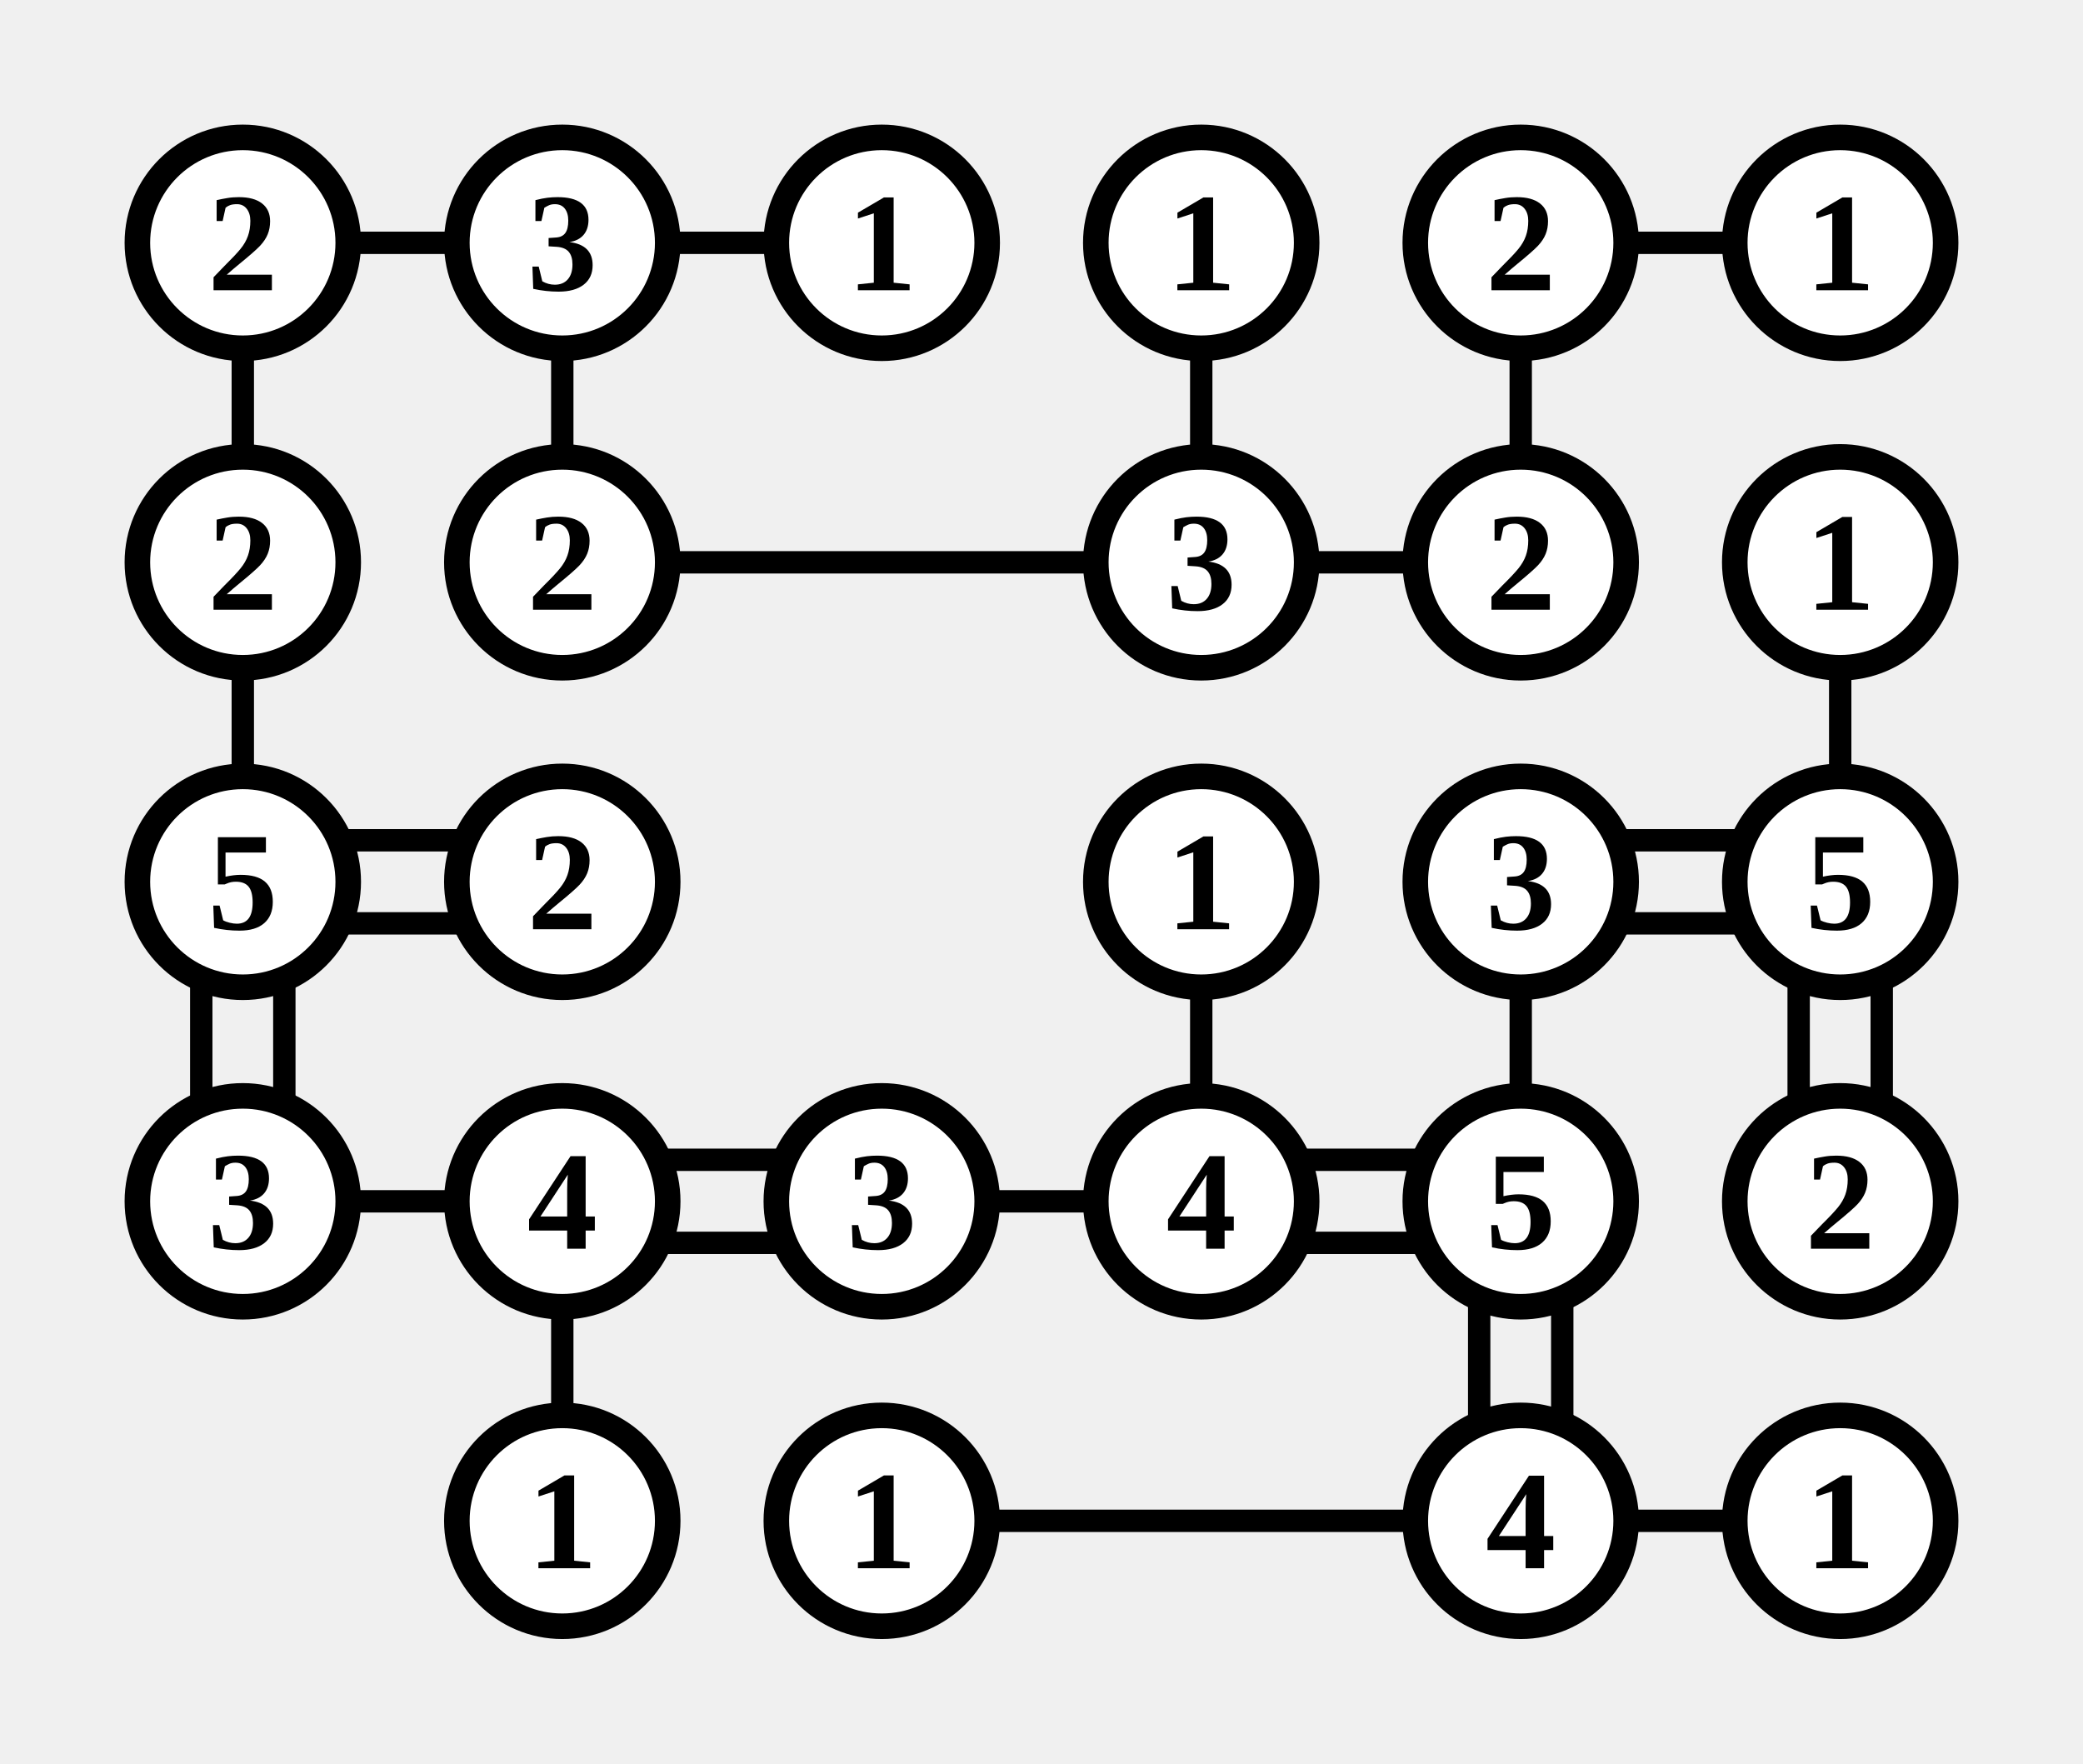
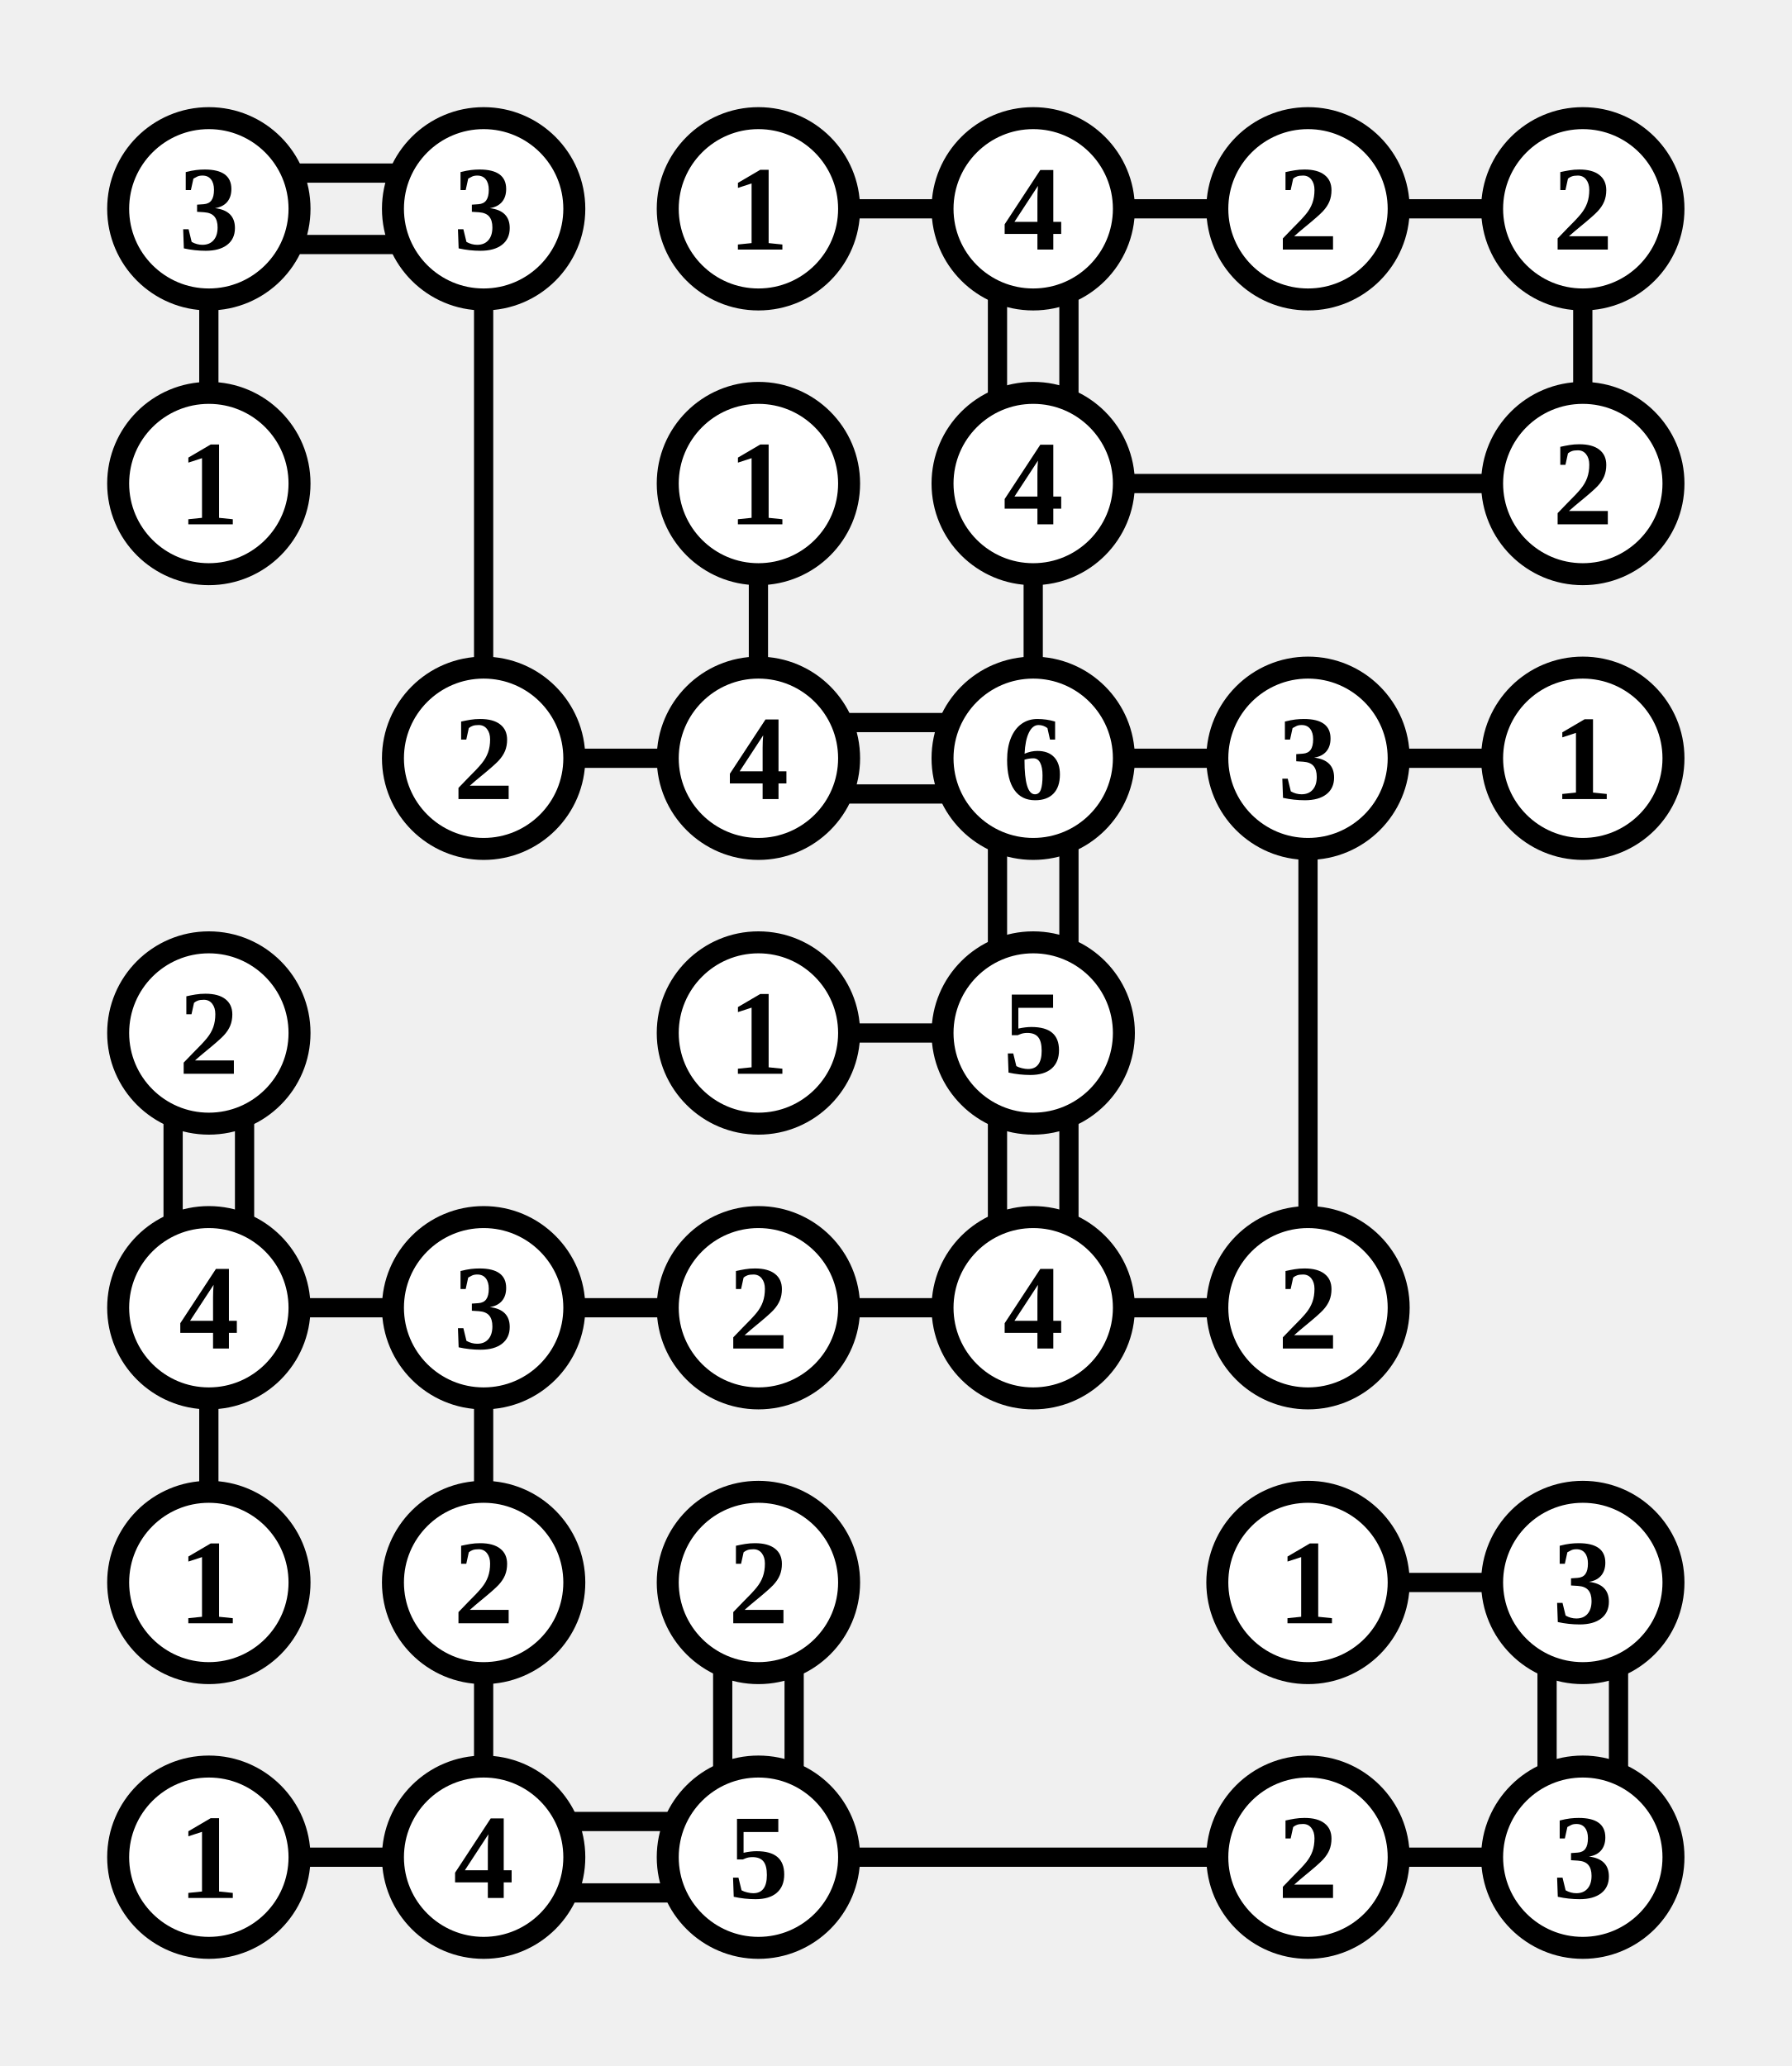
- <svg xmlns="http://www.w3.org/2000/svg" class="p" viewBox="0 0 652 552" preserveAspectRatio="xMidYMid meet" shape-rendering="geometricPrecision">
-   <path d="M107 76H145M76 107V145M207 76H245M176 107V145M376 107V145M507 76H545M476 107V145M76 207V245M207 176H345M407 176H445M576 207V245M107 263H145M107 289H145M63 307V345M89 307V345M376 307V345M507 263H545M507 289H545M476 307V345M563 307V345M589 307V345M107 376H145M207 363H245M207 389H245M176 407V445M307 376H345M407 363H445M407 389H445M463 407V445M489 407V445M307 476H445M507 476H545" fill="none" stroke="#000" stroke-width="7" stroke-linecap="butt" />
+ <svg xmlns="http://www.w3.org/2000/svg" class="p" viewBox="0 0 652 752" preserveAspectRatio="xMidYMid meet" shape-rendering="geometricPrecision">
+   <path d="M107 63H145M107 89H145M76 107V145M176 107V245M307 76H345M407 76H445M363 107V145M389 107V145M507 76H545M576 107V145M276 207V245M407 176H545M376 207V245M207 276H245M307 263H345M307 289H345M407 276H445M363 307V345M389 307V345M507 276H545M476 307V445M63 407V445M89 407V445M307 376H345M363 407V445M389 407V445M107 476H145M76 507V545M207 476H245M176 507V545M307 476H345M407 476H445M176 607V645M263 607V645M289 607V645M507 576H545M563 607V645M589 607V645M107 676H145M207 663H245M207 689H245M307 676H445M507 676H545" fill="none" stroke="#000" stroke-width="7" stroke-linecap="butt" />
  <circle cx="76" cy="76" r="33" fill="#fff" stroke="#000" stroke-width="8" />
-   <text x="76" y="76" font-size="44" text-anchor="middle" dominant-baseline="central" fill="#000" font-weight="700">2</text>
+   <text x="76" y="76" font-size="44" text-anchor="middle" dominant-baseline="central" fill="#000" font-weight="700">3</text>
  <circle cx="176" cy="76" r="33" fill="#fff" stroke="#000" stroke-width="8" />
  <text x="176" y="76" font-size="44" text-anchor="middle" dominant-baseline="central" fill="#000" font-weight="700">3</text>
  <circle cx="276" cy="76" r="33" fill="#fff" stroke="#000" stroke-width="8" />
  <text x="276" y="76" font-size="44" text-anchor="middle" dominant-baseline="central" fill="#000" font-weight="700">1</text>
  <circle cx="376" cy="76" r="33" fill="#fff" stroke="#000" stroke-width="8" />
-   <text x="376" y="76" font-size="44" text-anchor="middle" dominant-baseline="central" fill="#000" font-weight="700">1</text>
+   <text x="376" y="76" font-size="44" text-anchor="middle" dominant-baseline="central" fill="#000" font-weight="700">4</text>
  <circle cx="476" cy="76" r="33" fill="#fff" stroke="#000" stroke-width="8" />
  <text x="476" y="76" font-size="44" text-anchor="middle" dominant-baseline="central" fill="#000" font-weight="700">2</text>
  <circle cx="576" cy="76" r="33" fill="#fff" stroke="#000" stroke-width="8" />
-   <text x="576" y="76" font-size="44" text-anchor="middle" dominant-baseline="central" fill="#000" font-weight="700">1</text>
+   <text x="576" y="76" font-size="44" text-anchor="middle" dominant-baseline="central" fill="#000" font-weight="700">2</text>
  <circle cx="76" cy="176" r="33" fill="#fff" stroke="#000" stroke-width="8" />
-   <text x="76" y="176" font-size="44" text-anchor="middle" dominant-baseline="central" fill="#000" font-weight="700">2</text>
-   <circle cx="176" cy="176" r="33" fill="#fff" stroke="#000" stroke-width="8" />
-   <text x="176" y="176" font-size="44" text-anchor="middle" dominant-baseline="central" fill="#000" font-weight="700">2</text>
+   <text x="76" y="176" font-size="44" text-anchor="middle" dominant-baseline="central" fill="#000" font-weight="700">1</text>
+   <circle cx="276" cy="176" r="33" fill="#fff" stroke="#000" stroke-width="8" />
+   <text x="276" y="176" font-size="44" text-anchor="middle" dominant-baseline="central" fill="#000" font-weight="700">1</text>
  <circle cx="376" cy="176" r="33" fill="#fff" stroke="#000" stroke-width="8" />
-   <text x="376" y="176" font-size="44" text-anchor="middle" dominant-baseline="central" fill="#000" font-weight="700">3</text>
-   <circle cx="476" cy="176" r="33" fill="#fff" stroke="#000" stroke-width="8" />
-   <text x="476" y="176" font-size="44" text-anchor="middle" dominant-baseline="central" fill="#000" font-weight="700">2</text>
+   <text x="376" y="176" font-size="44" text-anchor="middle" dominant-baseline="central" fill="#000" font-weight="700">4</text>
  <circle cx="576" cy="176" r="33" fill="#fff" stroke="#000" stroke-width="8" />
-   <text x="576" y="176" font-size="44" text-anchor="middle" dominant-baseline="central" fill="#000" font-weight="700">1</text>
-   <circle cx="76" cy="276" r="33" fill="#fff" stroke="#000" stroke-width="8" />
-   <text x="76" y="276" font-size="44" text-anchor="middle" dominant-baseline="central" fill="#000" font-weight="700">5</text>
+   <text x="576" y="176" font-size="44" text-anchor="middle" dominant-baseline="central" fill="#000" font-weight="700">2</text>
  <circle cx="176" cy="276" r="33" fill="#fff" stroke="#000" stroke-width="8" />
  <text x="176" y="276" font-size="44" text-anchor="middle" dominant-baseline="central" fill="#000" font-weight="700">2</text>
+   <circle cx="276" cy="276" r="33" fill="#fff" stroke="#000" stroke-width="8" />
+   <text x="276" y="276" font-size="44" text-anchor="middle" dominant-baseline="central" fill="#000" font-weight="700">4</text>
  <circle cx="376" cy="276" r="33" fill="#fff" stroke="#000" stroke-width="8" />
-   <text x="376" y="276" font-size="44" text-anchor="middle" dominant-baseline="central" fill="#000" font-weight="700">1</text>
+   <text x="376" y="276" font-size="44" text-anchor="middle" dominant-baseline="central" fill="#000" font-weight="700">6</text>
  <circle cx="476" cy="276" r="33" fill="#fff" stroke="#000" stroke-width="8" />
  <text x="476" y="276" font-size="44" text-anchor="middle" dominant-baseline="central" fill="#000" font-weight="700">3</text>
  <circle cx="576" cy="276" r="33" fill="#fff" stroke="#000" stroke-width="8" />
-   <text x="576" y="276" font-size="44" text-anchor="middle" dominant-baseline="central" fill="#000" font-weight="700">5</text>
+   <text x="576" y="276" font-size="44" text-anchor="middle" dominant-baseline="central" fill="#000" font-weight="700">1</text>
  <circle cx="76" cy="376" r="33" fill="#fff" stroke="#000" stroke-width="8" />
-   <text x="76" y="376" font-size="44" text-anchor="middle" dominant-baseline="central" fill="#000" font-weight="700">3</text>
-   <circle cx="176" cy="376" r="33" fill="#fff" stroke="#000" stroke-width="8" />
-   <text x="176" y="376" font-size="44" text-anchor="middle" dominant-baseline="central" fill="#000" font-weight="700">4</text>
+   <text x="76" y="376" font-size="44" text-anchor="middle" dominant-baseline="central" fill="#000" font-weight="700">2</text>
  <circle cx="276" cy="376" r="33" fill="#fff" stroke="#000" stroke-width="8" />
-   <text x="276" y="376" font-size="44" text-anchor="middle" dominant-baseline="central" fill="#000" font-weight="700">3</text>
+   <text x="276" y="376" font-size="44" text-anchor="middle" dominant-baseline="central" fill="#000" font-weight="700">1</text>
  <circle cx="376" cy="376" r="33" fill="#fff" stroke="#000" stroke-width="8" />
-   <text x="376" y="376" font-size="44" text-anchor="middle" dominant-baseline="central" fill="#000" font-weight="700">4</text>
-   <circle cx="476" cy="376" r="33" fill="#fff" stroke="#000" stroke-width="8" />
-   <text x="476" y="376" font-size="44" text-anchor="middle" dominant-baseline="central" fill="#000" font-weight="700">5</text>
-   <circle cx="576" cy="376" r="33" fill="#fff" stroke="#000" stroke-width="8" />
-   <text x="576" y="376" font-size="44" text-anchor="middle" dominant-baseline="central" fill="#000" font-weight="700">2</text>
+   <text x="376" y="376" font-size="44" text-anchor="middle" dominant-baseline="central" fill="#000" font-weight="700">5</text>
+   <circle cx="76" cy="476" r="33" fill="#fff" stroke="#000" stroke-width="8" />
+   <text x="76" y="476" font-size="44" text-anchor="middle" dominant-baseline="central" fill="#000" font-weight="700">4</text>
  <circle cx="176" cy="476" r="33" fill="#fff" stroke="#000" stroke-width="8" />
-   <text x="176" y="476" font-size="44" text-anchor="middle" dominant-baseline="central" fill="#000" font-weight="700">1</text>
+   <text x="176" y="476" font-size="44" text-anchor="middle" dominant-baseline="central" fill="#000" font-weight="700">3</text>
  <circle cx="276" cy="476" r="33" fill="#fff" stroke="#000" stroke-width="8" />
-   <text x="276" y="476" font-size="44" text-anchor="middle" dominant-baseline="central" fill="#000" font-weight="700">1</text>
+   <text x="276" y="476" font-size="44" text-anchor="middle" dominant-baseline="central" fill="#000" font-weight="700">2</text>
+   <circle cx="376" cy="476" r="33" fill="#fff" stroke="#000" stroke-width="8" />
+   <text x="376" y="476" font-size="44" text-anchor="middle" dominant-baseline="central" fill="#000" font-weight="700">4</text>
  <circle cx="476" cy="476" r="33" fill="#fff" stroke="#000" stroke-width="8" />
-   <text x="476" y="476" font-size="44" text-anchor="middle" dominant-baseline="central" fill="#000" font-weight="700">4</text>
-   <circle cx="576" cy="476" r="33" fill="#fff" stroke="#000" stroke-width="8" />
-   <text x="576" y="476" font-size="44" text-anchor="middle" dominant-baseline="central" fill="#000" font-weight="700">1</text>
+   <text x="476" y="476" font-size="44" text-anchor="middle" dominant-baseline="central" fill="#000" font-weight="700">2</text>
+   <circle cx="76" cy="576" r="33" fill="#fff" stroke="#000" stroke-width="8" />
+   <text x="76" y="576" font-size="44" text-anchor="middle" dominant-baseline="central" fill="#000" font-weight="700">1</text>
+   <circle cx="176" cy="576" r="33" fill="#fff" stroke="#000" stroke-width="8" />
+   <text x="176" y="576" font-size="44" text-anchor="middle" dominant-baseline="central" fill="#000" font-weight="700">2</text>
+   <circle cx="276" cy="576" r="33" fill="#fff" stroke="#000" stroke-width="8" />
+   <text x="276" y="576" font-size="44" text-anchor="middle" dominant-baseline="central" fill="#000" font-weight="700">2</text>
+   <circle cx="476" cy="576" r="33" fill="#fff" stroke="#000" stroke-width="8" />
+   <text x="476" y="576" font-size="44" text-anchor="middle" dominant-baseline="central" fill="#000" font-weight="700">1</text>
+   <circle cx="576" cy="576" r="33" fill="#fff" stroke="#000" stroke-width="8" />
+   <text x="576" y="576" font-size="44" text-anchor="middle" dominant-baseline="central" fill="#000" font-weight="700">3</text>
+   <circle cx="76" cy="676" r="33" fill="#fff" stroke="#000" stroke-width="8" />
+   <text x="76" y="676" font-size="44" text-anchor="middle" dominant-baseline="central" fill="#000" font-weight="700">1</text>
+   <circle cx="176" cy="676" r="33" fill="#fff" stroke="#000" stroke-width="8" />
+   <text x="176" y="676" font-size="44" text-anchor="middle" dominant-baseline="central" fill="#000" font-weight="700">4</text>
+   <circle cx="276" cy="676" r="33" fill="#fff" stroke="#000" stroke-width="8" />
+   <text x="276" y="676" font-size="44" text-anchor="middle" dominant-baseline="central" fill="#000" font-weight="700">5</text>
+   <circle cx="476" cy="676" r="33" fill="#fff" stroke="#000" stroke-width="8" />
+   <text x="476" y="676" font-size="44" text-anchor="middle" dominant-baseline="central" fill="#000" font-weight="700">2</text>
+   <circle cx="576" cy="676" r="33" fill="#fff" stroke="#000" stroke-width="8" />
+   <text x="576" y="676" font-size="44" text-anchor="middle" dominant-baseline="central" fill="#000" font-weight="700">3</text>
</svg>
